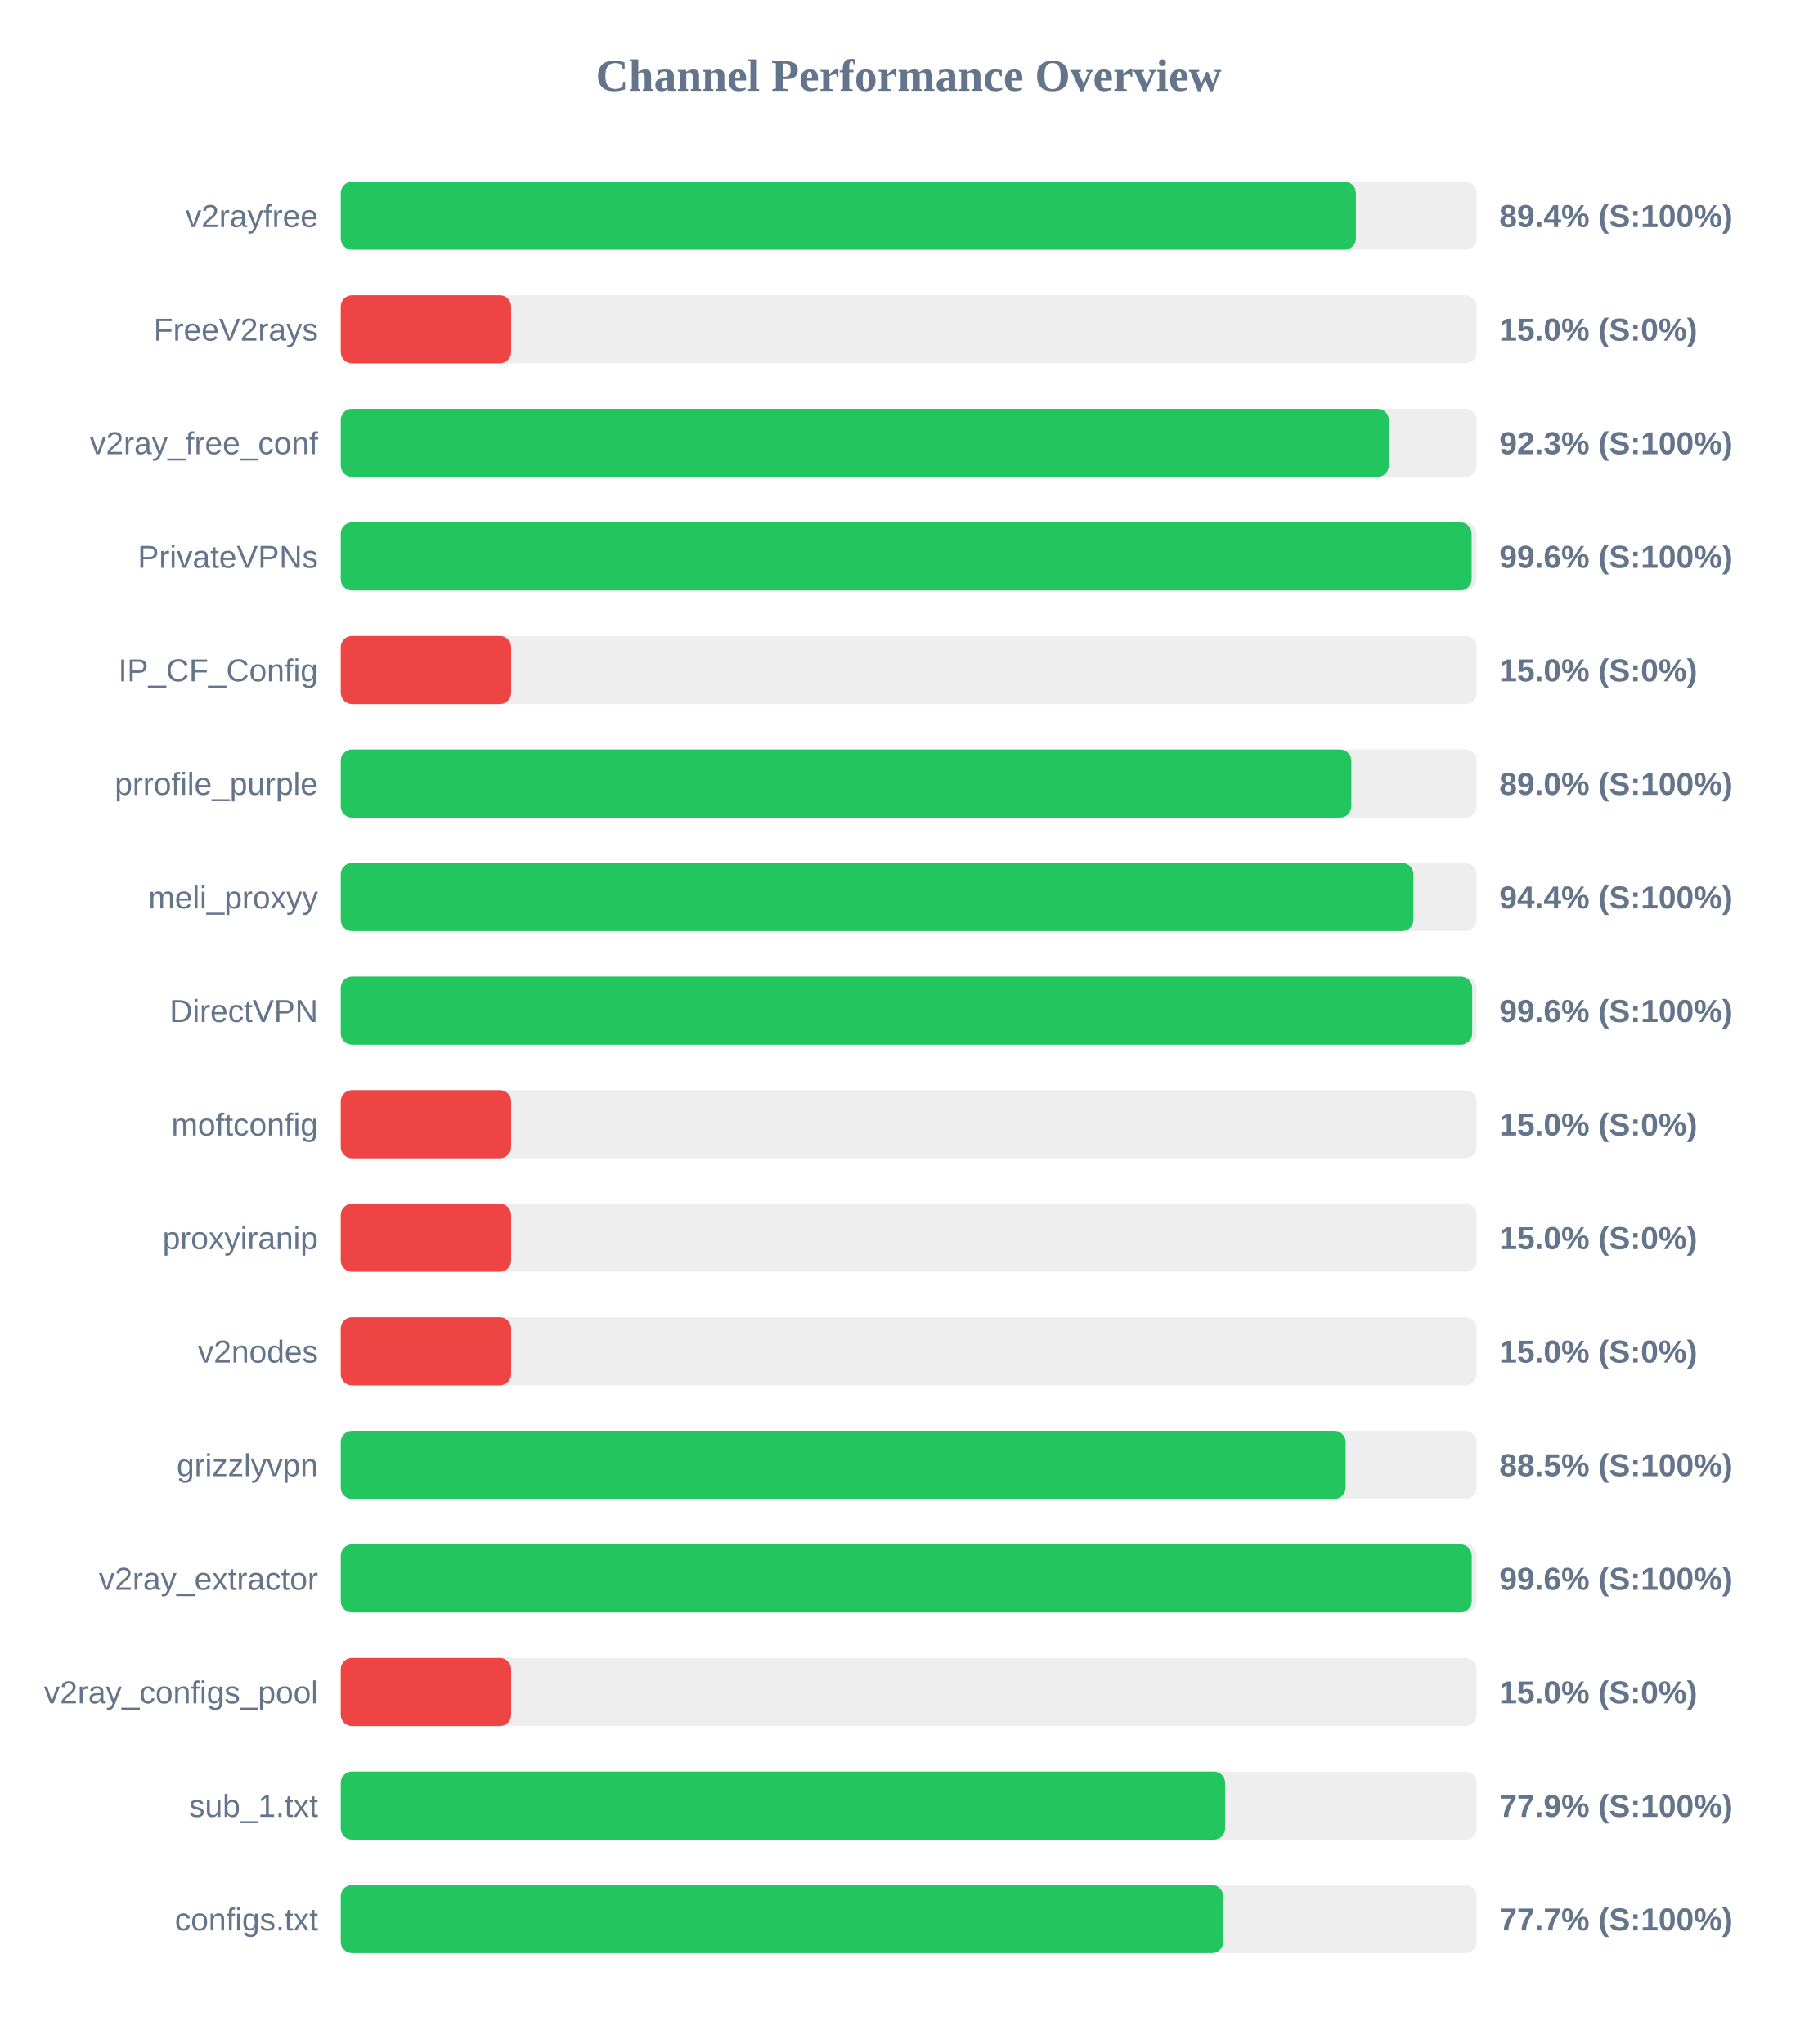
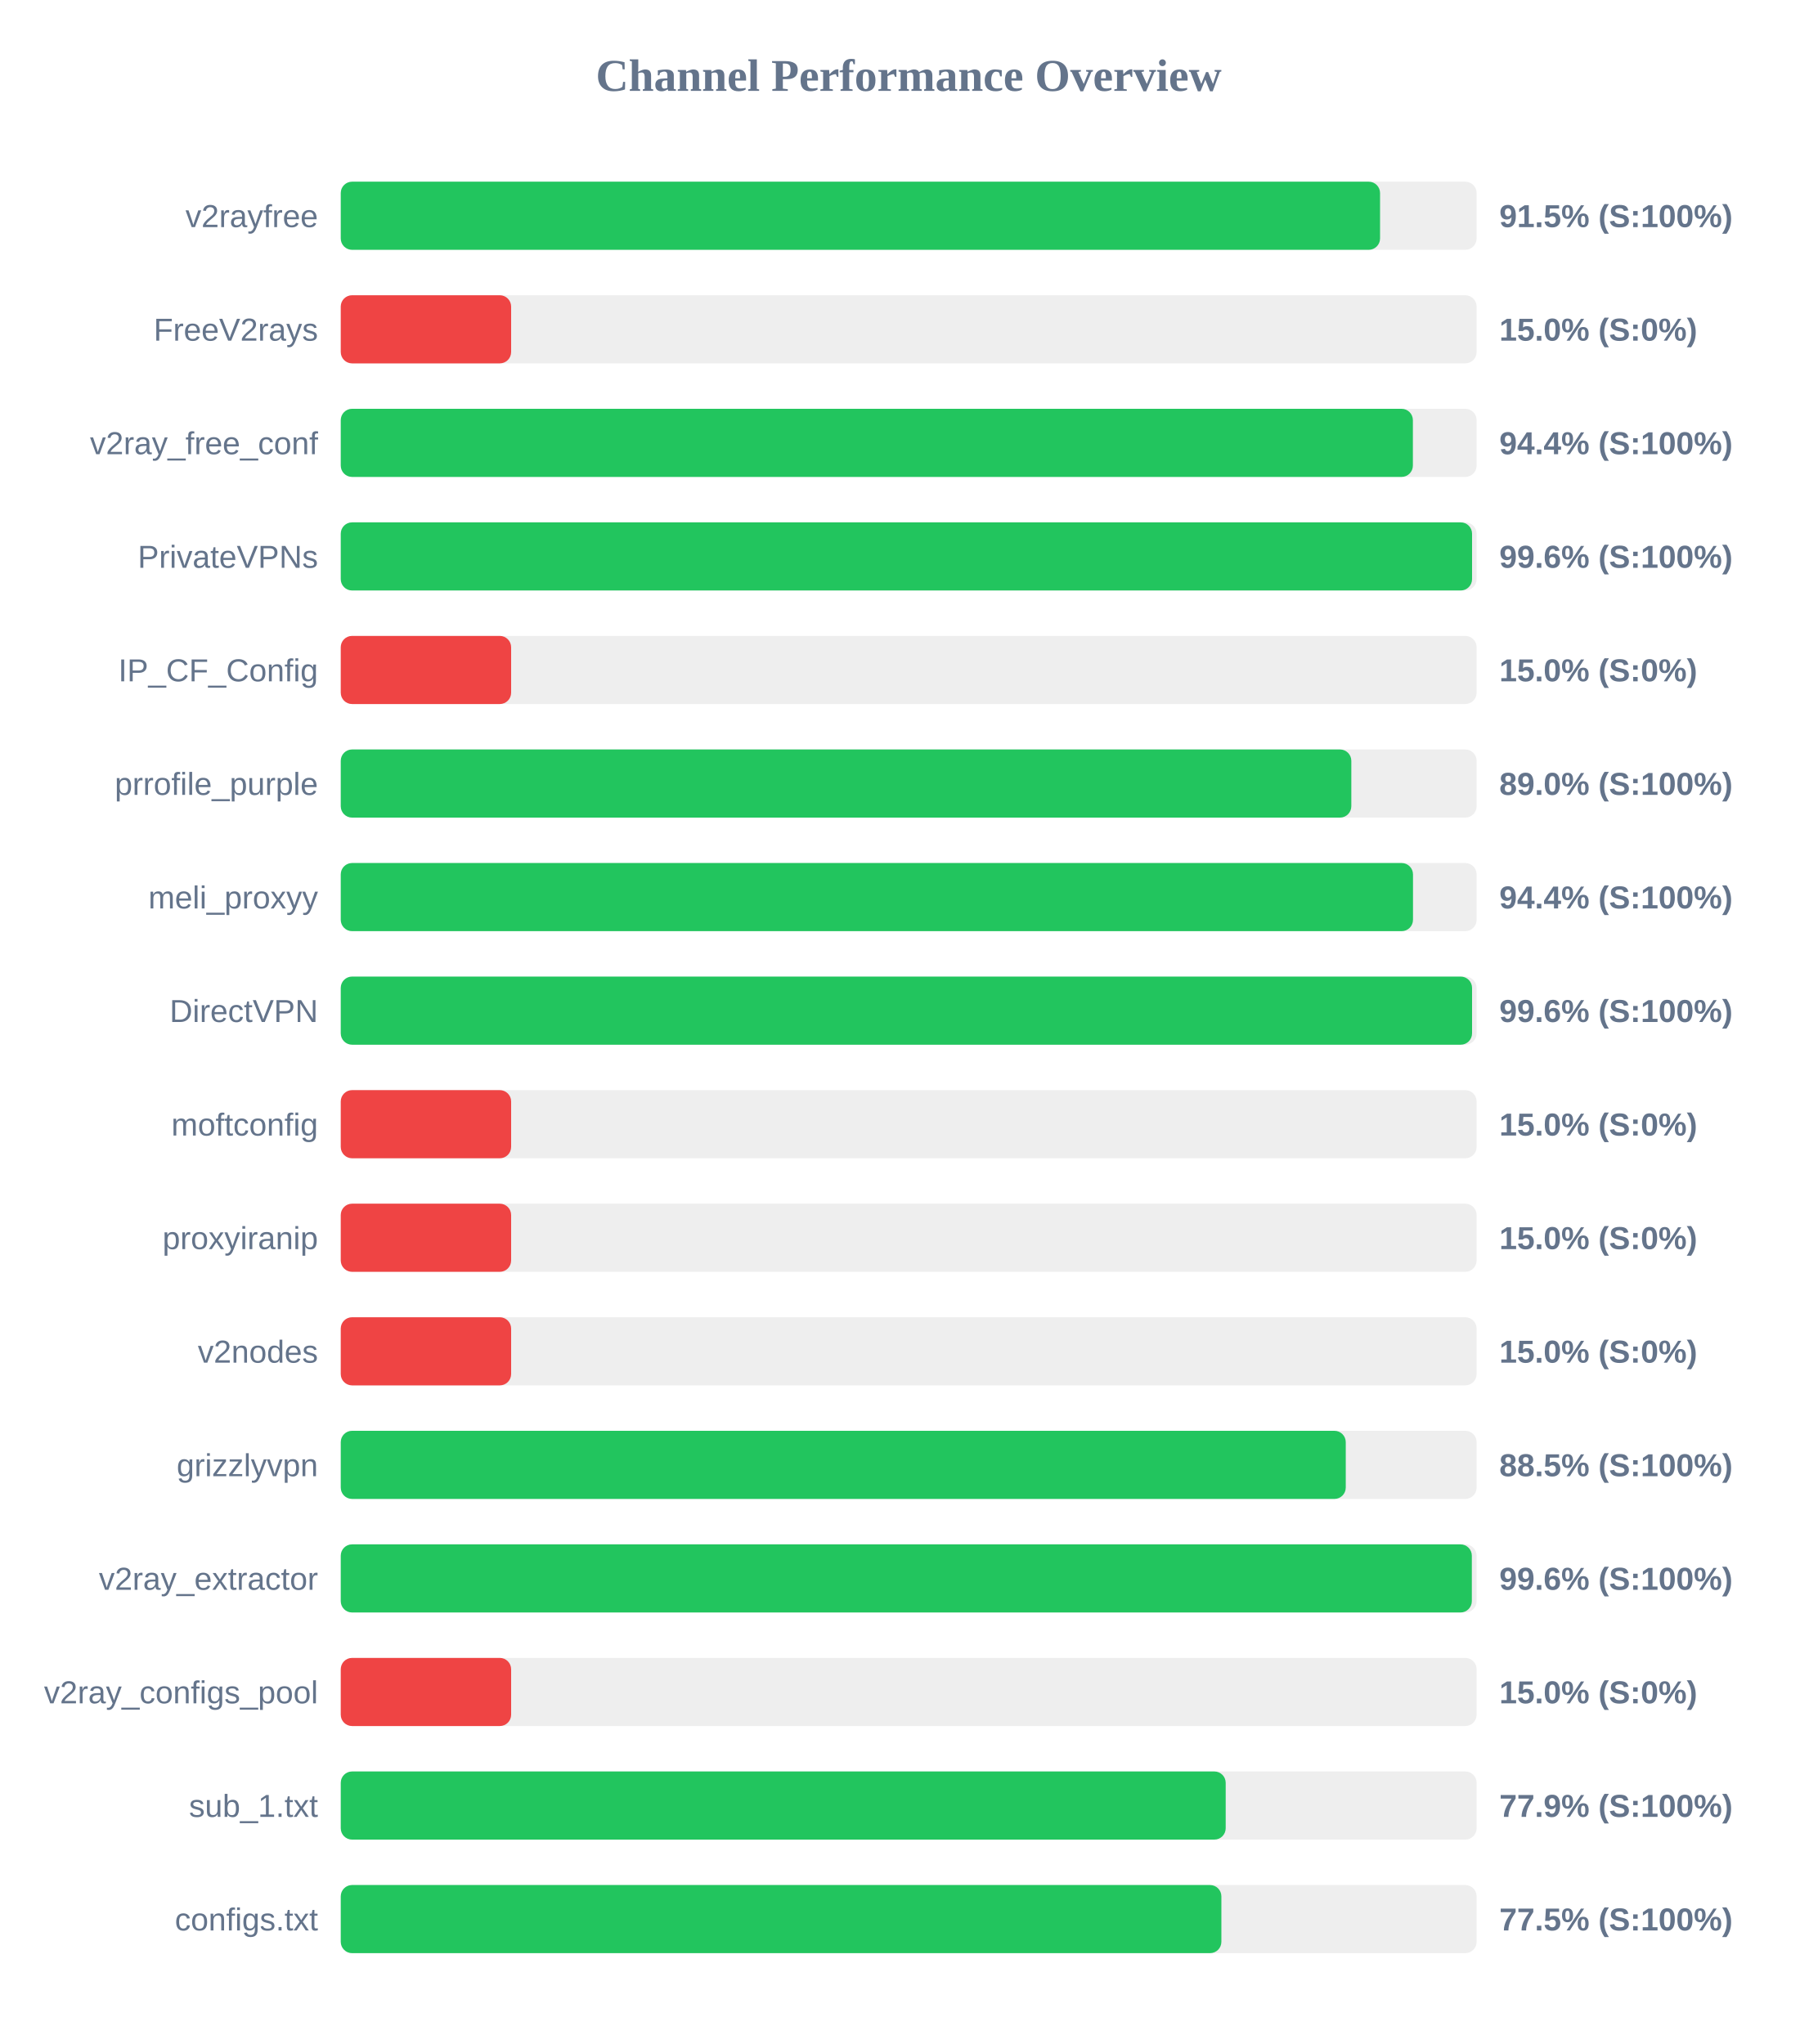
<svg xmlns="http://www.w3.org/2000/svg" width="800" height="900" version="1.1">
  <style>
        .row { font: 14px Arial; fill: #64748b; }
        .score { font: bold 14px Arial; fill: #64748b; }
    </style>
  <text x="400" y="40" text-anchor="middle" font-size="20px" font-weight="bold" fill="#64748b">Channel Performance Overview</text>
  <rect x="150" y="80" width="500" height="30" fill="#eee" rx="5" />
-   <rect x="150" y="80" width="446.85" height="30" fill="#22c55e" rx="5" />
+   <rect x="150" y="80" width="457.5" height="30" fill="#22c55e" rx="5" />
  <text x="140" y="100" text-anchor="end" class="row">v2rayfree</text>
-   <text x="660" y="100" text-anchor="start" class="score">89.4% (S:100%)</text>
+   <text x="660" y="100" text-anchor="start" class="score">91.5% (S:100%)</text>
  <rect x="150" y="130" width="500" height="30" fill="#eee" rx="5" />
  <rect x="150" y="130" width="75.0" height="30" fill="#ef4444" rx="5" />
  <text x="140" y="150" text-anchor="end" class="row">FreeV2rays</text>
  <text x="660" y="150" text-anchor="start" class="score">15.0% (S:0%)</text>
  <rect x="150" y="180" width="500" height="30" fill="#eee" rx="5" />
-   <rect x="150" y="180" width="461.35" height="30" fill="#22c55e" rx="5" />
+   <rect x="150" y="180" width="471.95" height="30" fill="#22c55e" rx="5" />
  <text x="140" y="200" text-anchor="end" class="row">v2ray_free_conf</text>
-   <text x="660" y="200" text-anchor="start" class="score">92.3% (S:100%)</text>
+   <text x="660" y="200" text-anchor="start" class="score">94.4% (S:100%)</text>
  <rect x="150" y="230" width="500" height="30" fill="#eee" rx="5" />
-   <rect x="150" y="230" width="497.8" height="30" fill="#22c55e" rx="5" />
+   <rect x="150" y="230" width="498.0" height="30" fill="#22c55e" rx="5" />
  <text x="140" y="250" text-anchor="end" class="row">PrivateVPNs</text>
  <text x="660" y="250" text-anchor="start" class="score">99.6% (S:100%)</text>
  <rect x="150" y="280" width="500" height="30" fill="#eee" rx="5" />
  <rect x="150" y="280" width="75.0" height="30" fill="#ef4444" rx="5" />
  <text x="140" y="300" text-anchor="end" class="row">IP_CF_Config</text>
  <text x="660" y="300" text-anchor="start" class="score">15.0% (S:0%)</text>
  <rect x="150" y="330" width="500" height="30" fill="#eee" rx="5" />
  <rect x="150" y="330" width="444.85" height="30" fill="#22c55e" rx="5" />
  <text x="140" y="350" text-anchor="end" class="row">prrofile_purple</text>
  <text x="660" y="350" text-anchor="start" class="score">89.0% (S:100%)</text>
  <rect x="150" y="380" width="500" height="30" fill="#eee" rx="5" />
-   <rect x="150" y="380" width="472.2" height="30" fill="#22c55e" rx="5" />
+   <rect x="150" y="380" width="472.0" height="30" fill="#22c55e" rx="5" />
  <text x="140" y="400" text-anchor="end" class="row">meli_proxyy</text>
  <text x="660" y="400" text-anchor="start" class="score">94.4% (S:100%)</text>
  <rect x="150" y="430" width="500" height="30" fill="#eee" rx="5" />
-   <rect x="150" y="430" width="498.05" height="30" fill="#22c55e" rx="5" />
+   <rect x="150" y="430" width="498.0" height="30" fill="#22c55e" rx="5" />
  <text x="140" y="450" text-anchor="end" class="row">DirectVPN</text>
  <text x="660" y="450" text-anchor="start" class="score">99.6% (S:100%)</text>
  <rect x="150" y="480" width="500" height="30" fill="#eee" rx="5" />
  <rect x="150" y="480" width="75.0" height="30" fill="#ef4444" rx="5" />
  <text x="140" y="500" text-anchor="end" class="row">moftconfig</text>
  <text x="660" y="500" text-anchor="start" class="score">15.0% (S:0%)</text>
  <rect x="150" y="530" width="500" height="30" fill="#eee" rx="5" />
  <rect x="150" y="530" width="75.0" height="30" fill="#ef4444" rx="5" />
  <text x="140" y="550" text-anchor="end" class="row">proxyiranip</text>
  <text x="660" y="550" text-anchor="start" class="score">15.0% (S:0%)</text>
  <rect x="150" y="580" width="500" height="30" fill="#eee" rx="5" />
  <rect x="150" y="580" width="75.0" height="30" fill="#ef4444" rx="5" />
  <text x="140" y="600" text-anchor="end" class="row">v2nodes</text>
  <text x="660" y="600" text-anchor="start" class="score">15.0% (S:0%)</text>
  <rect x="150" y="630" width="500" height="30" fill="#eee" rx="5" />
-   <rect x="150" y="630" width="442.35" height="30" fill="#22c55e" rx="5" />
+   <rect x="150" y="630" width="442.4" height="30" fill="#22c55e" rx="5" />
  <text x="140" y="650" text-anchor="end" class="row">grizzlyvpn</text>
  <text x="660" y="650" text-anchor="start" class="score">88.5% (S:100%)</text>
  <rect x="150" y="680" width="500" height="30" fill="#eee" rx="5" />
-   <rect x="150" y="680" width="497.85" height="30" fill="#22c55e" rx="5" />
+   <rect x="150" y="680" width="497.9" height="30" fill="#22c55e" rx="5" />
  <text x="140" y="700" text-anchor="end" class="row">v2ray_extractor</text>
  <text x="660" y="700" text-anchor="start" class="score">99.6% (S:100%)</text>
  <rect x="150" y="730" width="500" height="30" fill="#eee" rx="5" />
  <rect x="150" y="730" width="75.0" height="30" fill="#ef4444" rx="5" />
  <text x="140" y="750" text-anchor="end" class="row">v2ray_configs_pool</text>
  <text x="660" y="750" text-anchor="start" class="score">15.0% (S:0%)</text>
  <rect x="150" y="780" width="500" height="30" fill="#eee" rx="5" />
-   <rect x="150" y="780" width="389.3" height="30" fill="#22c55e" rx="5" />
+   <rect x="150" y="780" width="389.55" height="30" fill="#22c55e" rx="5" />
  <text x="140" y="800" text-anchor="end" class="row">sub_1.txt</text>
  <text x="660" y="800" text-anchor="start" class="score">77.9% (S:100%)</text>
  <rect x="150" y="830" width="500" height="30" fill="#eee" rx="5" />
-   <rect x="150" y="830" width="388.45" height="30" fill="#22c55e" rx="5" />
+   <rect x="150" y="830" width="387.65" height="30" fill="#22c55e" rx="5" />
  <text x="140" y="850" text-anchor="end" class="row">configs.txt</text>
-   <text x="660" y="850" text-anchor="start" class="score">77.7% (S:100%)</text>
+   <text x="660" y="850" text-anchor="start" class="score">77.5% (S:100%)</text>
</svg>
